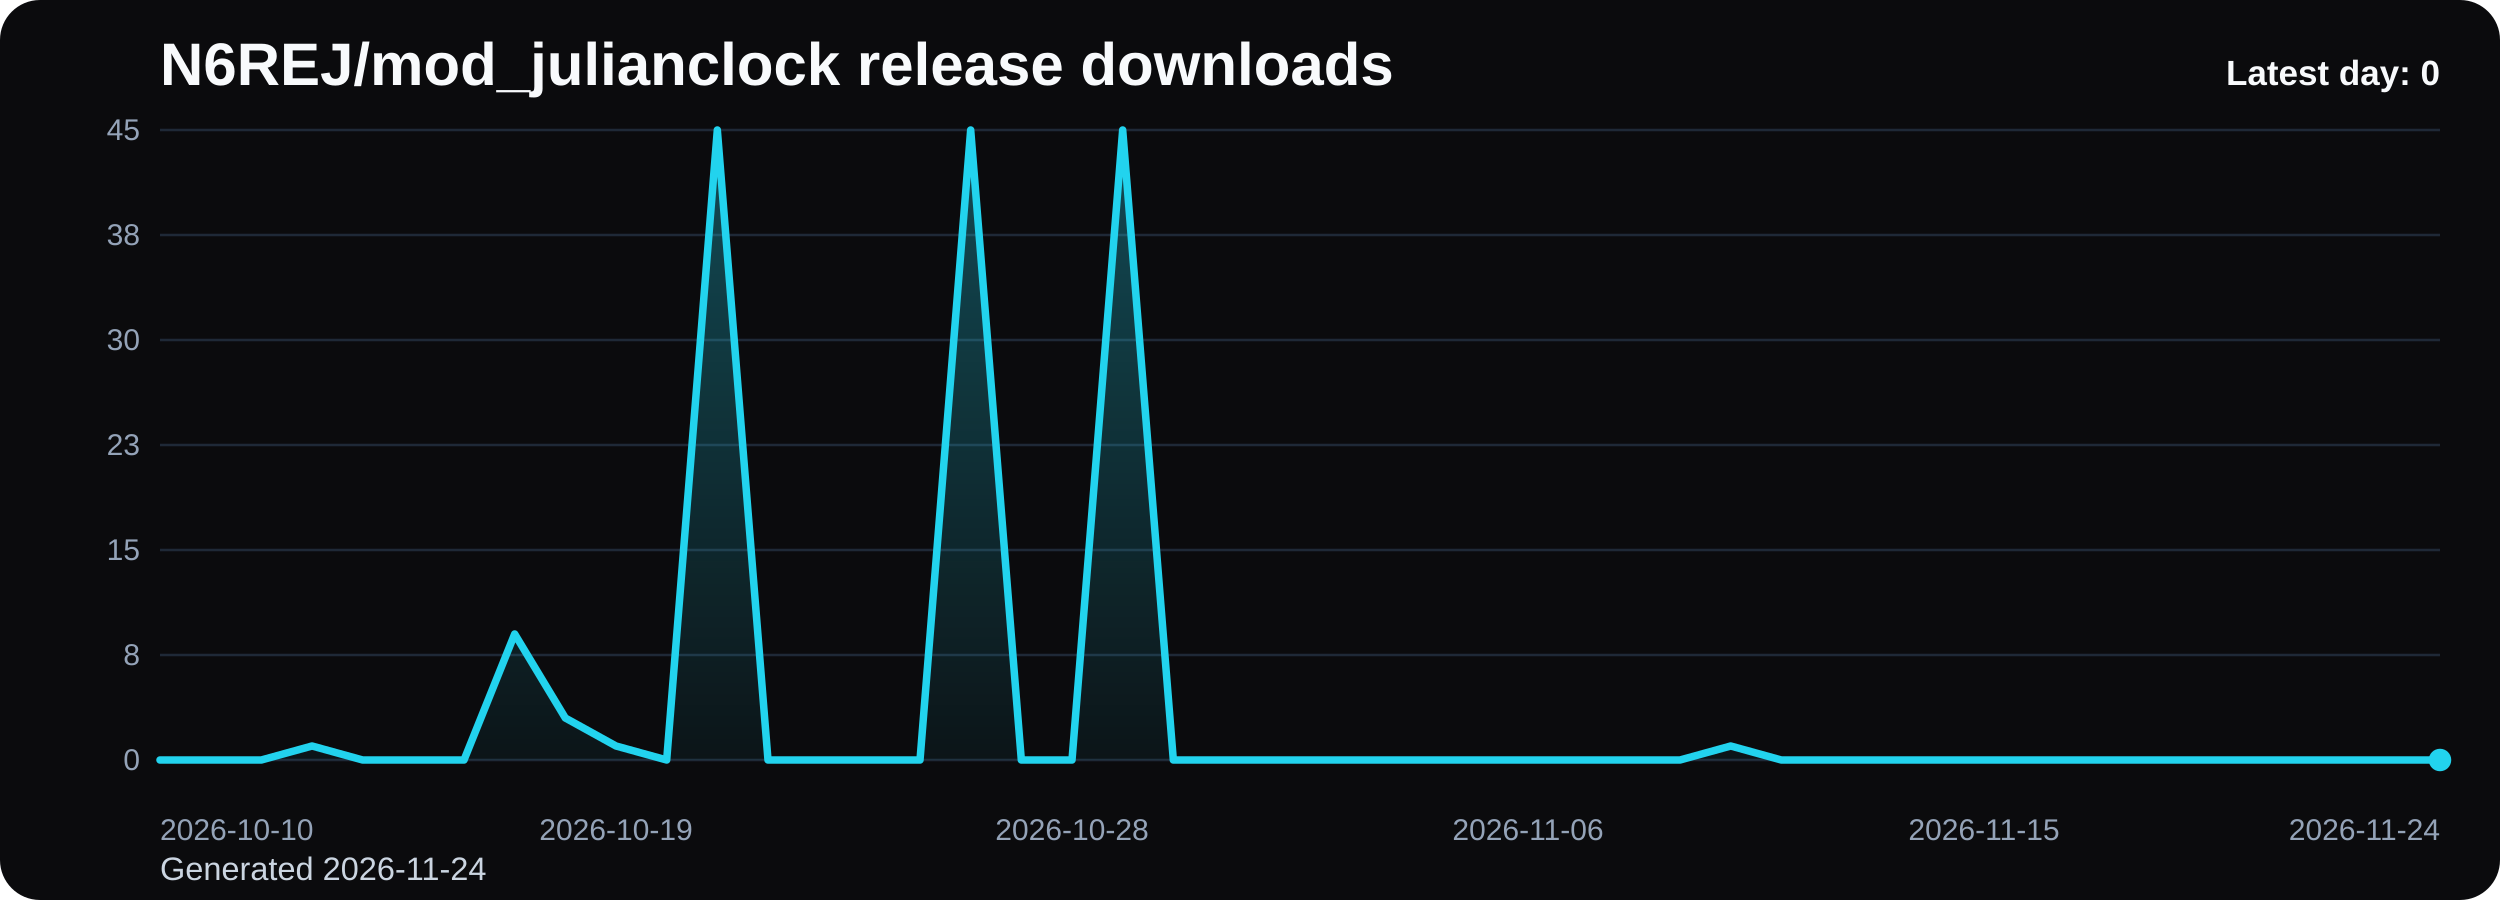
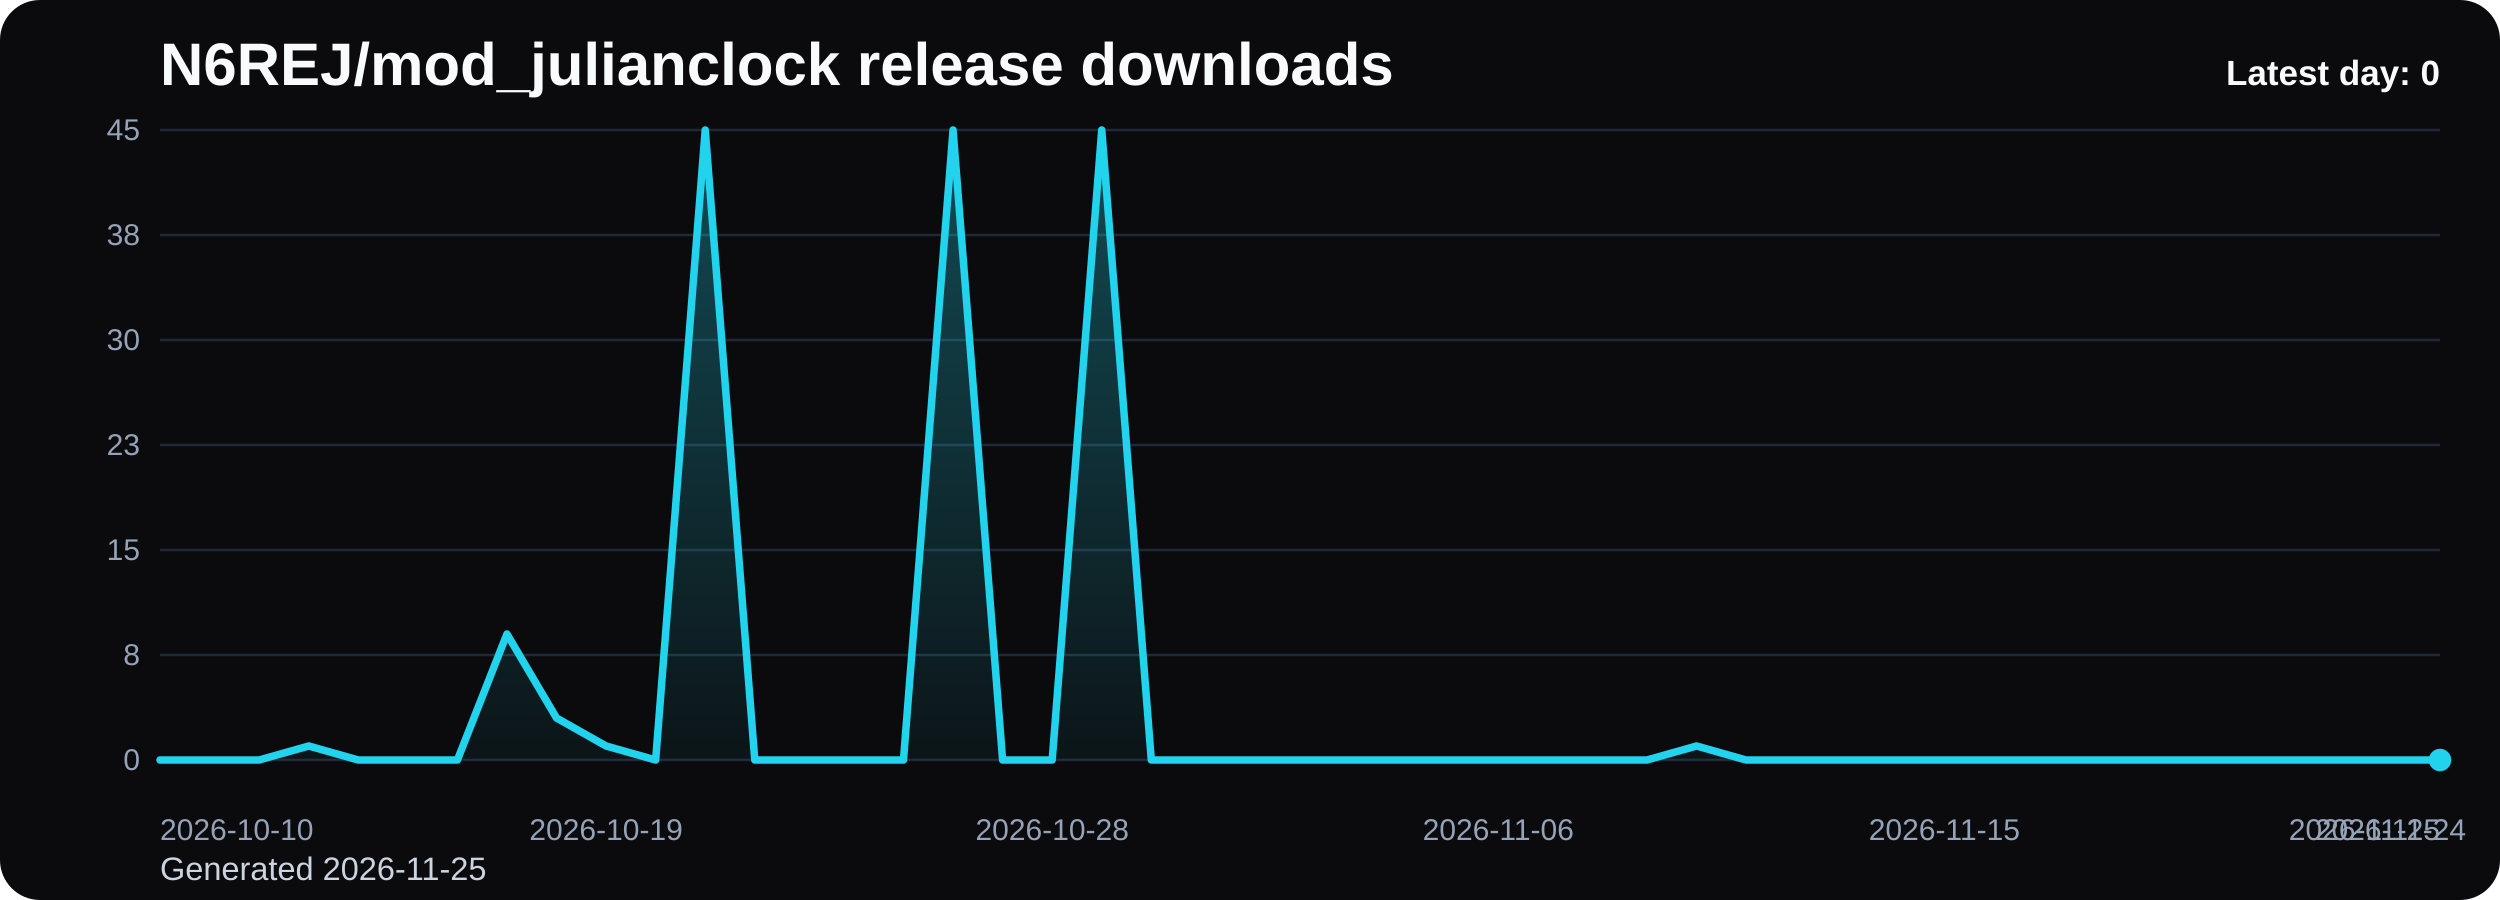
<svg xmlns="http://www.w3.org/2000/svg" viewBox="0 0 1000 360" role="img" aria-label="N6REJ/mod_julianclock release downloads chart">
  <defs>
    <linearGradient id="fill-daily-black" x1="0" y1="0" x2="0" y2="1">
      <stop offset="0%" stop-color="#22d3ee" stop-opacity="0.32" />
      <stop offset="100%" stop-color="#22d3ee" stop-opacity="0.05" />
    </linearGradient>
    <style>
      .bg { fill: #0b0b0d; }
      .title { font: 700 24px Arial, sans-serif; fill: #f8fafc; }
      .sub { font: 400 13px Arial, sans-serif; fill: #cbd5e1; }
      .grid { stroke: #1f2937; stroke-width: 1; }
      .axis { font: 400 12px Arial, sans-serif; fill: #94a3b8; }
      .line { fill: none; stroke: #22d3ee; stroke-width: 3; stroke-linecap: round; stroke-linejoin: round; }
      .dot { fill: #22d3ee; }
      .value { font: 600 11px Arial, sans-serif; fill: #cbd5e1; }
      .latest { font: 700 14px Arial, sans-serif; fill: #f8fafc; }
    </style>
  </defs>
  <rect class="bg" x="0" y="0" width="1000" height="360" rx="16" />
  <text class="title" x="64" y="34">N6REJ/mod_julianclock release downloads</text>
-   <text class="sub" x="64" y="352">Generated 2026-11-24</text>
+   <text class="sub" x="64" y="352">Generated 2026-11-25</text>
  <line x1="64" y1="52.00" x2="976" y2="52.00" class="grid" />
  <text x="56" y="56.00" text-anchor="end" class="axis">45</text>
  <line x1="64" y1="94.00" x2="976" y2="94.00" class="grid" />
  <text x="56" y="98.00" text-anchor="end" class="axis">38</text>
  <line x1="64" y1="136.00" x2="976" y2="136.00" class="grid" />
  <text x="56" y="140.00" text-anchor="end" class="axis">30</text>
  <line x1="64" y1="178.00" x2="976" y2="178.00" class="grid" />
  <text x="56" y="182.00" text-anchor="end" class="axis">23</text>
  <line x1="64" y1="220.00" x2="976" y2="220.00" class="grid" />
  <text x="56" y="224.00" text-anchor="end" class="axis">15</text>
  <line x1="64" y1="262.00" x2="976" y2="262.00" class="grid" />
  <text x="56" y="266.00" text-anchor="end" class="axis">8</text>
  <line x1="64" y1="304.00" x2="976" y2="304.00" class="grid" />
  <text x="56" y="308.00" text-anchor="end" class="axis">0</text>
-   <path d="M 64.00 304 L 64.00 304.00 L 84.27 304.00 L 104.53 304.00 L 124.80 298.40 L 145.07 304.00 L 165.33 304.00 L 185.60 304.00 L 205.87 253.60 L 226.13 287.20 L 246.40 298.40 L 266.67 304.00 L 286.93 52.00 L 307.20 304.00 L 327.47 304.00 L 347.73 304.00 L 368.00 304.00 L 388.27 52.00 L 408.53 304.00 L 428.80 304.00 L 449.07 52.00 L 469.33 304.00 L 489.60 304.00 L 509.87 304.00 L 530.13 304.00 L 550.40 304.00 L 570.67 304.00 L 590.93 304.00 L 611.20 304.00 L 631.47 304.00 L 651.73 304.00 L 672.00 304.00 L 692.27 298.40 L 712.53 304.00 L 732.80 304.00 L 753.07 304.00 L 773.33 304.00 L 793.60 304.00 L 813.87 304.00 L 834.13 304.00 L 854.40 304.00 L 874.67 304.00 L 894.93 304.00 L 915.20 304.00 L 935.47 304.00 L 955.73 304.00 L 976.00 304.00 L 976.00 304 Z" fill="url(#fill-daily-black)" />
-   <polyline class="line" points="64.00,304.00 84.27,304.00 104.53,304.00 124.80,298.40 145.07,304.00 165.33,304.00 185.60,304.00 205.87,253.60 226.13,287.20 246.40,298.40 266.67,304.00 286.93,52.00 307.20,304.00 327.47,304.00 347.73,304.00 368.00,304.00 388.27,52.00 408.53,304.00 428.80,304.00 449.07,52.00 469.33,304.00 489.60,304.00 509.87,304.00 530.13,304.00 550.40,304.00 570.67,304.00 590.93,304.00 611.20,304.00 631.47,304.00 651.73,304.00 672.00,304.00 692.27,298.40 712.53,304.00 732.80,304.00 753.07,304.00 773.33,304.00 793.60,304.00 813.87,304.00 834.13,304.00 854.40,304.00 874.67,304.00 894.93,304.00 915.20,304.00 935.47,304.00 955.73,304.00 976.00,304.00" />
+   <path d="M 64.00 304 L 64.00 304.00 L 83.83 304.00 L 103.65 304.00 L 123.48 298.40 L 143.30 304.00 L 163.13 304.00 L 182.96 304.00 L 202.78 253.60 L 222.61 287.20 L 242.43 298.40 L 262.26 304.00 L 282.09 52.00 L 301.91 304.00 L 321.74 304.00 L 341.57 304.00 L 361.39 304.00 L 381.22 52.00 L 401.04 304.00 L 420.87 304.00 L 440.70 52.00 L 460.52 304.00 L 480.35 304.00 L 500.17 304.00 L 520.00 304.00 L 539.83 304.00 L 559.65 304.00 L 579.48 304.00 L 599.30 304.00 L 619.13 304.00 L 638.96 304.00 L 658.78 304.00 L 678.61 298.40 L 698.43 304.00 L 718.26 304.00 L 738.09 304.00 L 757.91 304.00 L 777.74 304.00 L 797.57 304.00 L 817.39 304.00 L 837.22 304.00 L 857.04 304.00 L 876.87 304.00 L 896.70 304.00 L 916.52 304.00 L 936.35 304.00 L 956.17 304.00 L 976.00 304.00 L 976.00 304 Z" fill="url(#fill-daily-black)" />
+   <polyline class="line" points="64.00,304.00 83.83,304.00 103.65,304.00 123.48,298.40 143.30,304.00 163.13,304.00 182.96,304.00 202.78,253.60 222.61,287.20 242.43,298.40 262.26,304.00 282.09,52.00 301.91,304.00 321.74,304.00 341.57,304.00 361.39,304.00 381.22,52.00 401.04,304.00 420.87,304.00 440.70,52.00 460.52,304.00 480.35,304.00 500.17,304.00 520.00,304.00 539.83,304.00 559.65,304.00 579.48,304.00 599.30,304.00 619.13,304.00 638.96,304.00 658.78,304.00 678.61,298.40 698.43,304.00 718.26,304.00 738.09,304.00 757.91,304.00 777.74,304.00 797.57,304.00 817.39,304.00 837.22,304.00 857.04,304.00 876.87,304.00 896.70,304.00 916.52,304.00 936.35,304.00 956.17,304.00 976.00,304.00" />
  <circle class="dot" cx="976.00" cy="304.00" r="4.5" />
  <text class="axis" x="64.00" y="336" text-anchor="start">2026-10-10</text>
-   <text class="axis" x="246.40" y="336" text-anchor="middle">2026-10-19</text>
-   <text class="axis" x="428.80" y="336" text-anchor="middle">2026-10-28</text>
-   <text class="axis" x="611.20" y="336" text-anchor="middle">2026-11-06</text>
-   <text class="axis" x="793.60" y="336" text-anchor="middle">2026-11-15</text>
-   <text class="axis" x="976.00" y="336" text-anchor="end">2026-11-24</text>
+   <text class="axis" x="242.43" y="336" text-anchor="middle">2026-10-19</text>
+   <text class="axis" x="420.87" y="336" text-anchor="middle">2026-10-28</text>
+   <text class="axis" x="599.30" y="336" text-anchor="middle">2026-11-06</text>
+   <text class="axis" x="777.74" y="336" text-anchor="middle">2026-11-15</text>
+   <text class="axis" x="956.17" y="336" text-anchor="middle">2026-11-24</text>
+   <text class="axis" x="976.00" y="336" text-anchor="end">2026-11-25</text>
  <text class="latest" x="976" y="34" text-anchor="end">Latest day: 0</text>
</svg>
